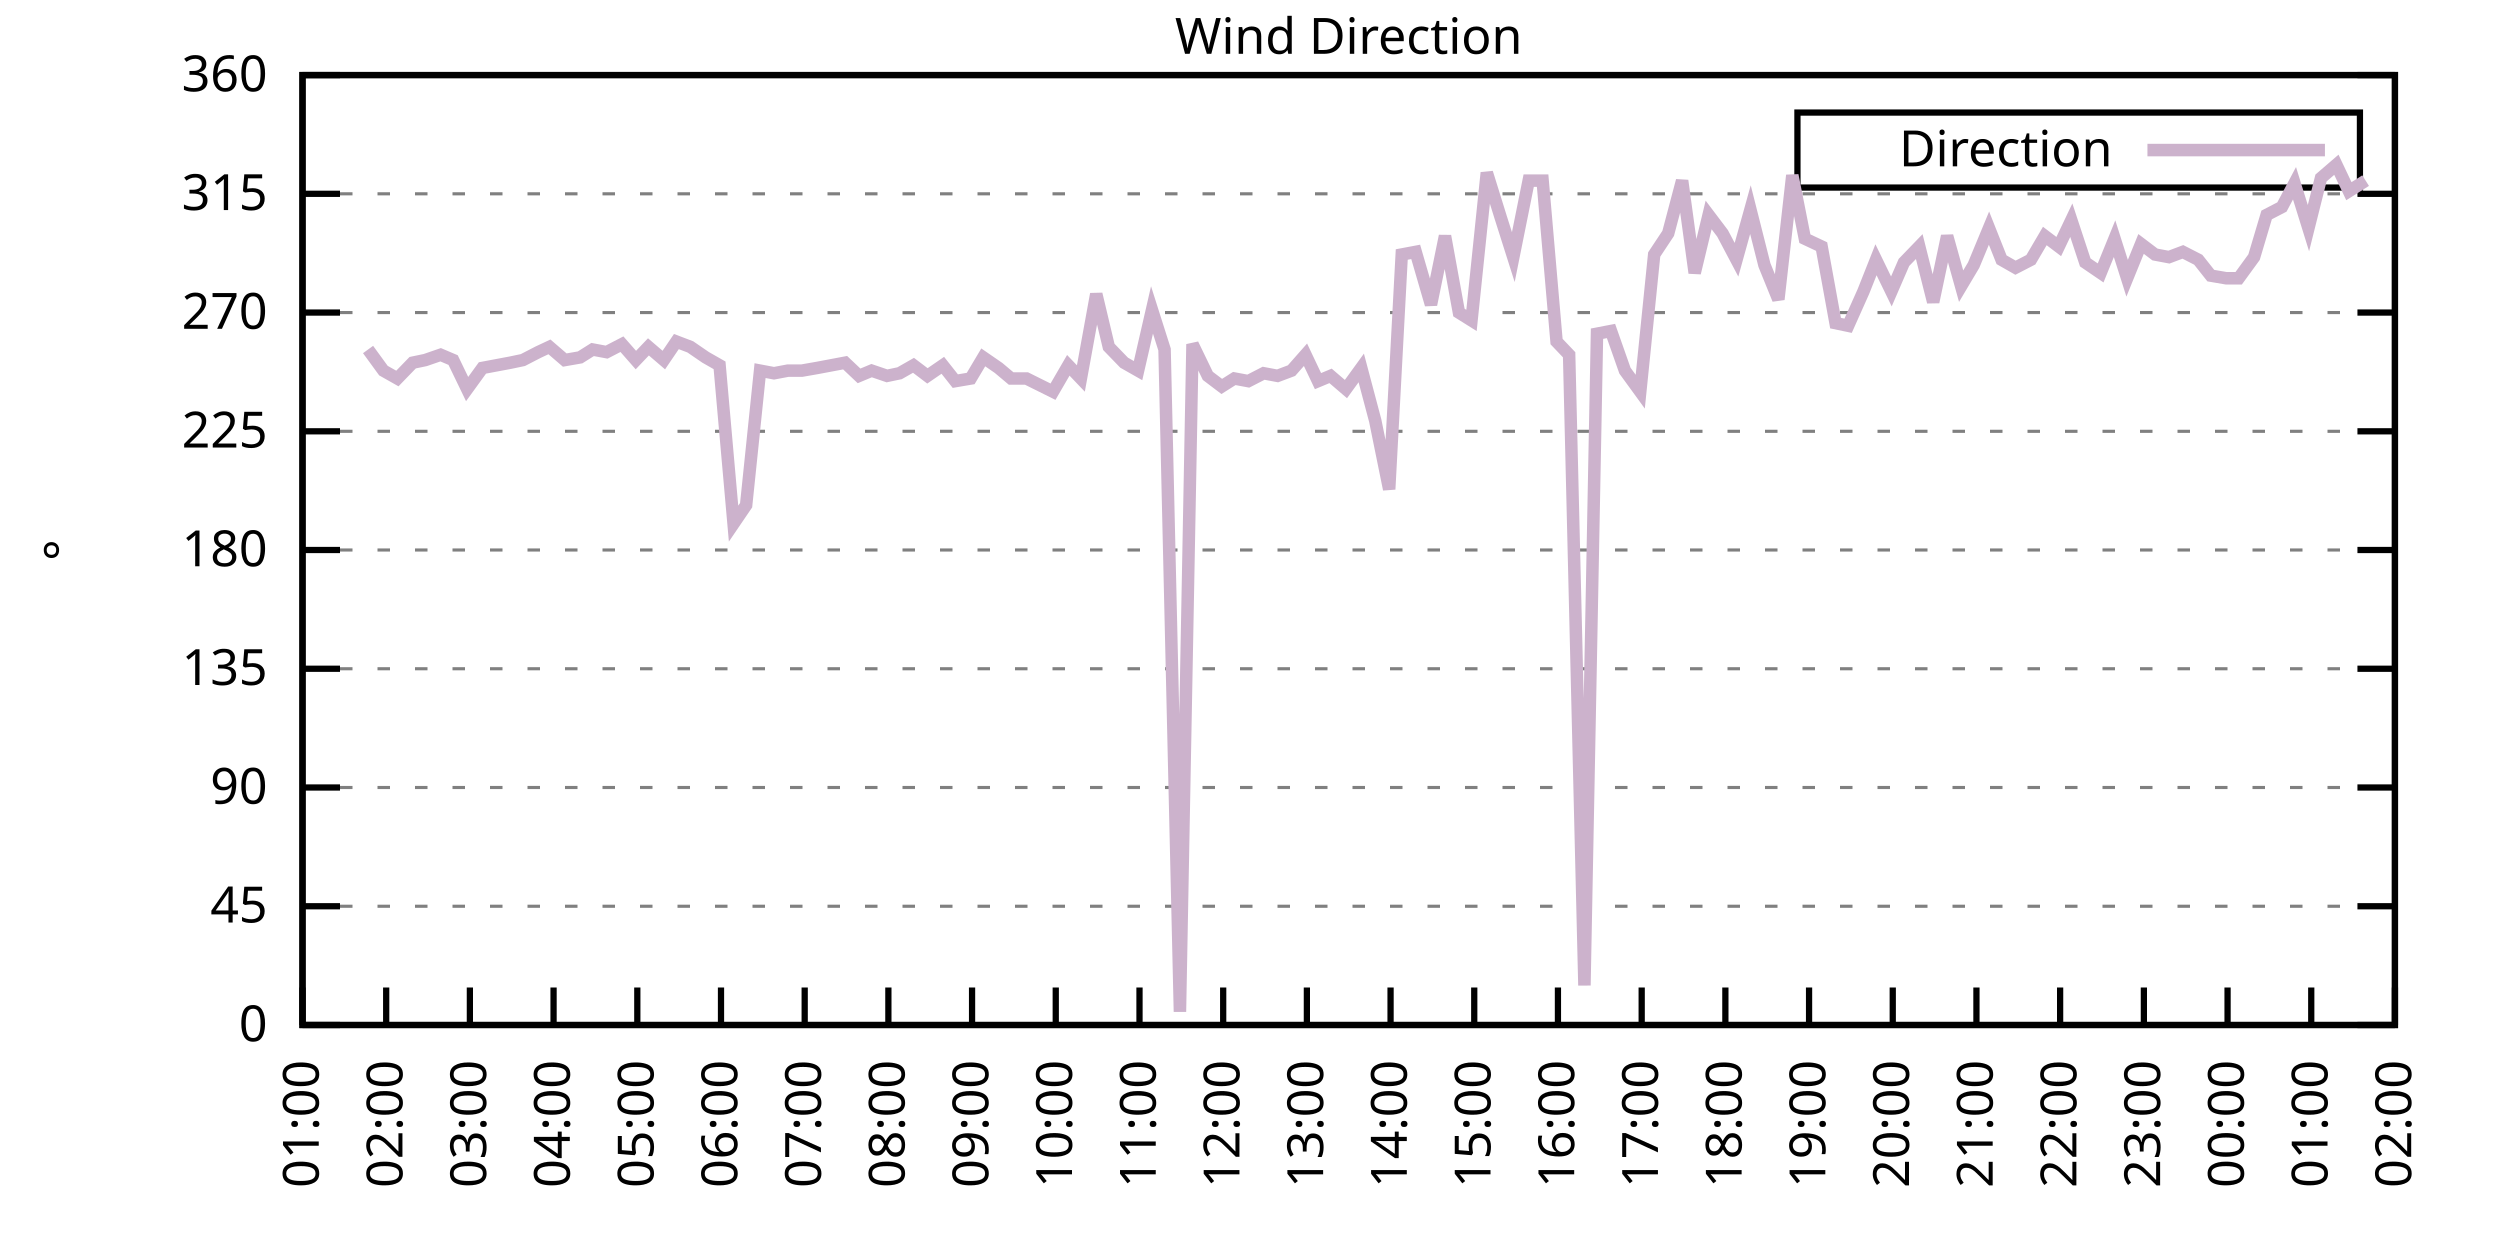
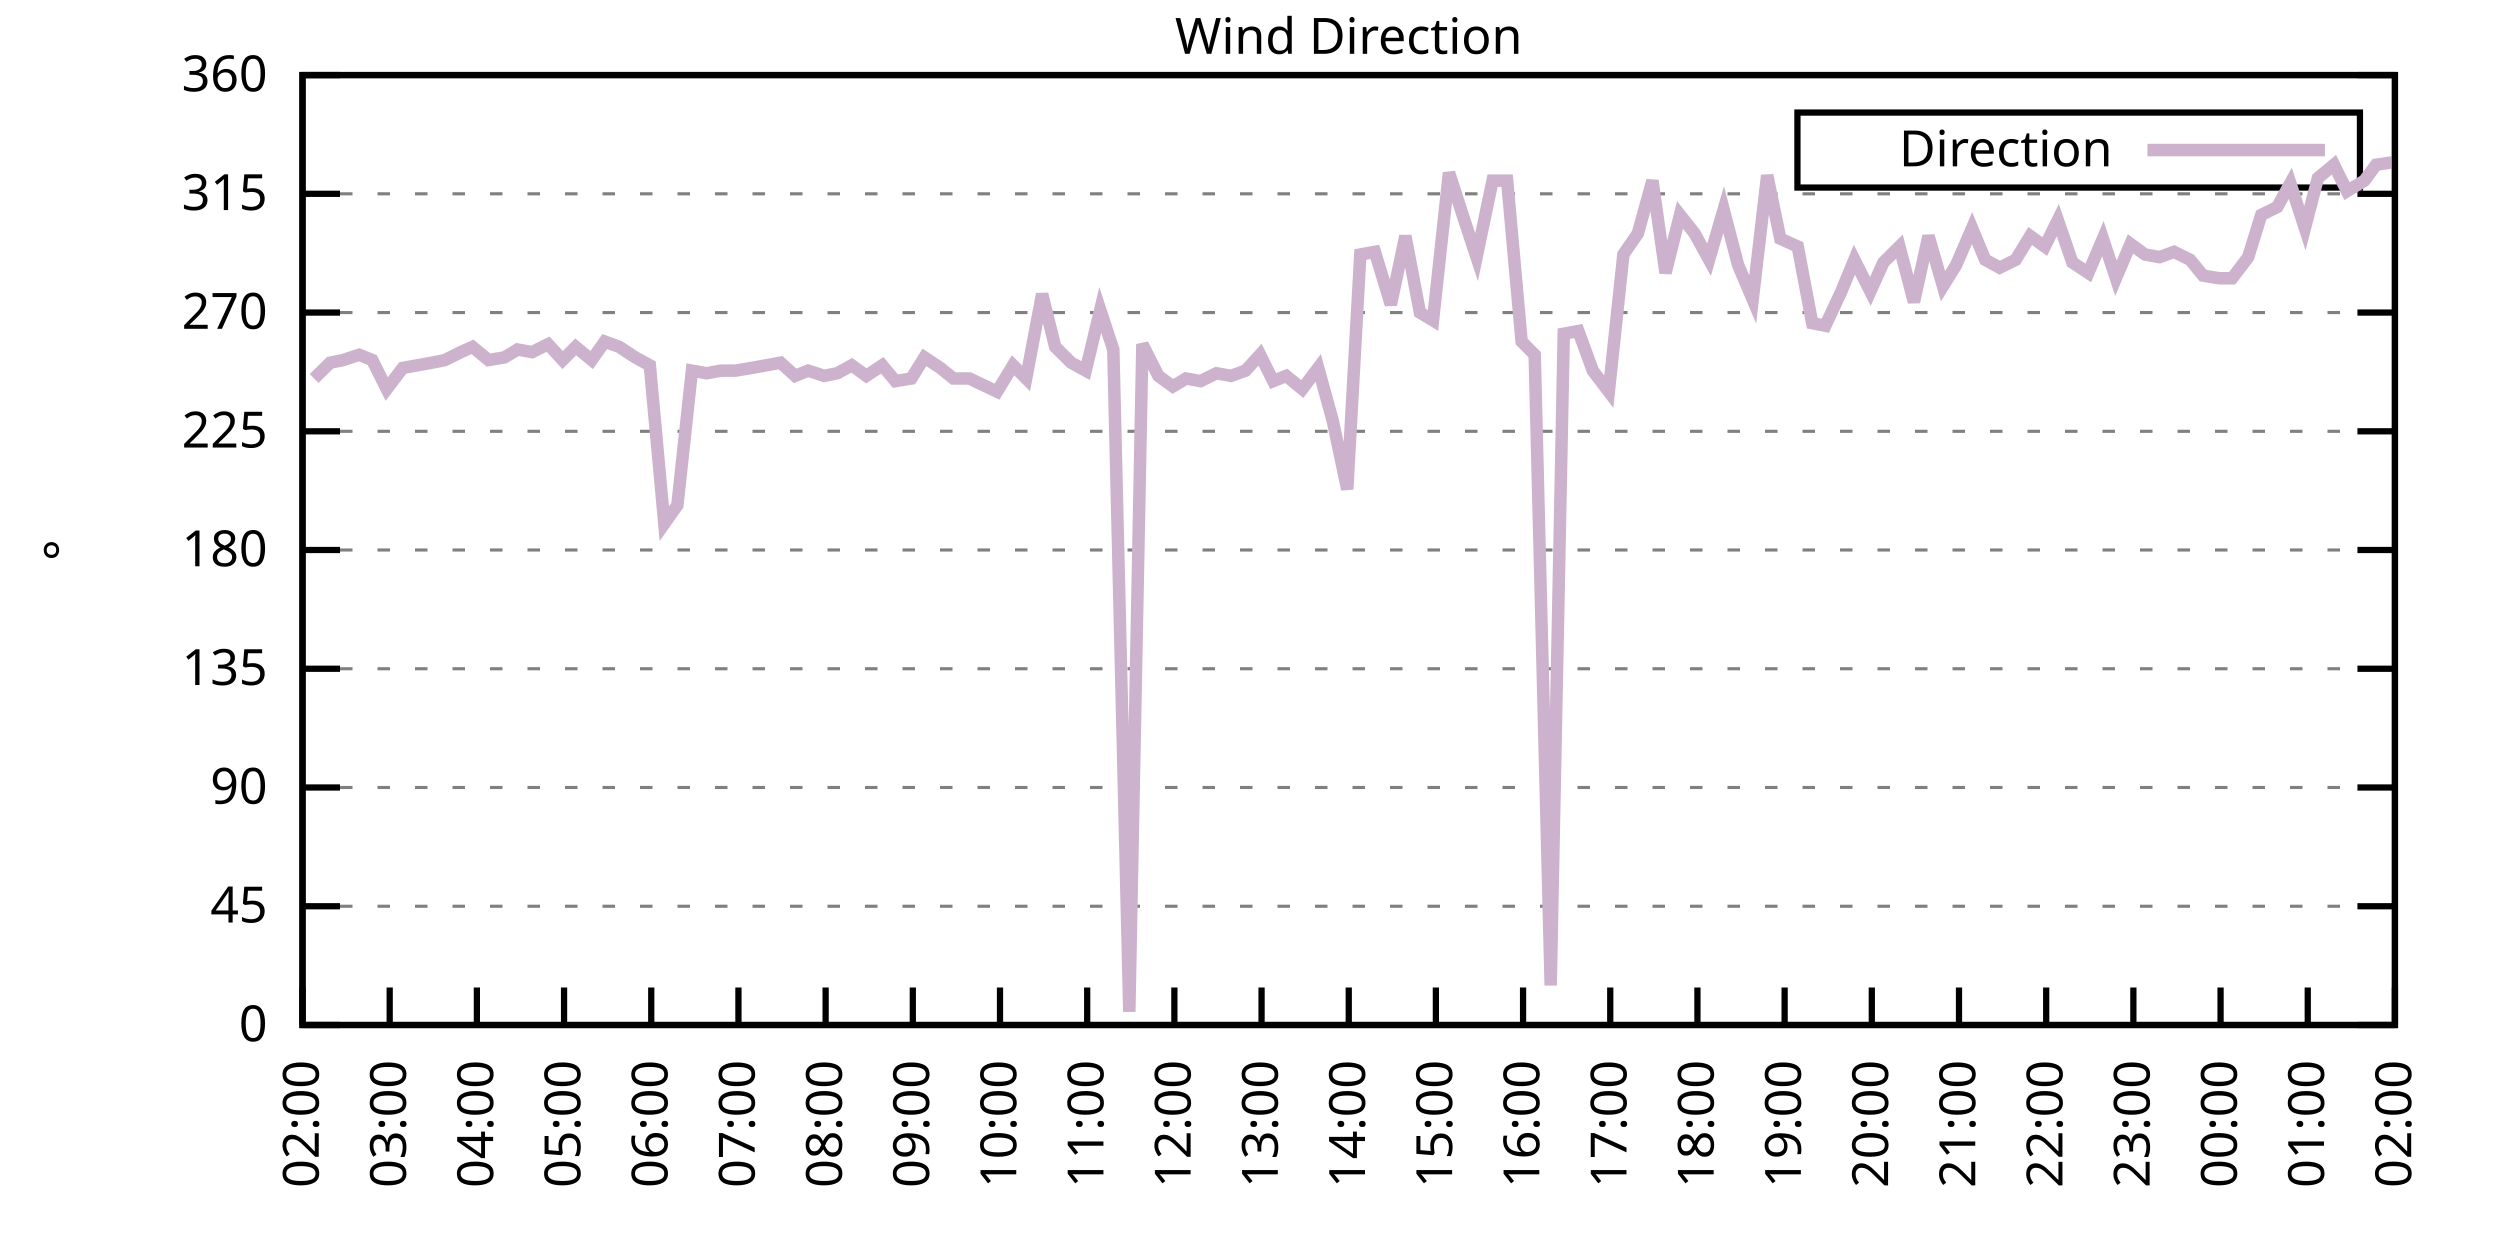
<svg xmlns="http://www.w3.org/2000/svg" xmlns:xlink="http://www.w3.org/1999/xlink" width="400" height="200" viewBox="0 0 400 200">
  <g id="gnuplot_canvas">
    <rect x="0" y="0" width="400" height="200" fill="none" />
    <defs>
      <circle id="gpDot" r="0.5" stroke-width="0.5" stroke="currentColor" />
      <path id="gpPt0" stroke-width="0.333" stroke="currentColor" d="M-1,0 h2 M0,-1 v2" />
      <path id="gpPt1" stroke-width="0.333" stroke="currentColor" d="M-1,-1 L1,1 M1,-1 L-1,1" />
      <path id="gpPt2" stroke-width="0.333" stroke="currentColor" d="M-1,0 L1,0 M0,-1 L0,1 M-1,-1 L1,1 M-1,1 L1,-1" />
      <rect id="gpPt3" stroke-width="0.333" stroke="currentColor" x="-1" y="-1" width="2" height="2" />
      <rect id="gpPt4" stroke-width="0.333" stroke="currentColor" fill="currentColor" x="-1" y="-1" width="2" height="2" />
      <circle id="gpPt5" stroke-width="0.333" stroke="currentColor" cx="0" cy="0" r="1" />
      <use xlink:href="#gpPt5" id="gpPt6" fill="currentColor" stroke="none" />
      <path id="gpPt7" stroke-width="0.333" stroke="currentColor" d="M0,-1.33 L-1.33,0.67 L1.33,0.67 z" />
      <use xlink:href="#gpPt7" id="gpPt8" fill="currentColor" stroke="none" />
      <use xlink:href="#gpPt7" id="gpPt9" stroke="currentColor" transform="rotate(180)" />
      <use xlink:href="#gpPt9" id="gpPt10" fill="currentColor" stroke="none" />
      <use xlink:href="#gpPt3" id="gpPt11" stroke="currentColor" transform="rotate(45)" />
      <use xlink:href="#gpPt11" id="gpPt12" fill="currentColor" stroke="none" />
      <path id="gpPt13" stroke-width="0.333" stroke="currentColor" d="M0,1.330 L1.265,0.411 L0.782,-1.067 L-0.782,-1.076 L-1.265,0.411 z" />
      <use xlink:href="#gpPt13" id="gpPt14" fill="currentColor" stroke="none" />
      <filter id="textbox" filterUnits="objectBoundingBox" x="0" y="0" height="1" width="1">
        <feFlood flood-color="white" flood-opacity="1" result="bgnd" />
        <feComposite in="SourceGraphic" in2="bgnd" operator="atop" />
      </filter>
      <filter id="greybox" filterUnits="objectBoundingBox" x="0" y="0" height="1" width="1">
        <feFlood flood-color="lightgrey" flood-opacity="1" result="grey" />
        <feComposite in="SourceGraphic" in2="grey" operator="atop" />
      </filter>
    </defs>
    <g fill="none" color="white" stroke="currentColor" stroke-width="1.00" stroke-linecap="butt" stroke-linejoin="miter">
</g>
    <g fill="none" color="black" stroke="currentColor" stroke-width="1.00" stroke-linecap="butt" stroke-linejoin="miter">
      <g stroke="none" shape-rendering="crispEdges">
        <polygon fill="rgb(255, 255, 255)" points="48.40,164.00 383.18,164.00 383.18,12.02 48.40,12.02 " />
      </g>
    </g>
    <g fill="none" color="black" stroke="currentColor" stroke-width="1.00" stroke-linecap="butt" stroke-linejoin="miter">
</g>
    <g fill="none" color="black" stroke="black" stroke-width="0.50" stroke-linecap="butt" stroke-linejoin="miter">
</g>
    <g fill="none" color="gray" stroke="currentColor" stroke-width="0.50" stroke-linecap="butt" stroke-linejoin="miter">
      <path stroke="gray" stroke-dasharray="2,4" class="gridline" d="M48.40,164.00 L383.19,164.00  " />
    </g>
    <g fill="none" color="gray" stroke="gray" stroke-width="1.00" stroke-linecap="butt" stroke-linejoin="miter">
</g>
    <g fill="none" color="black" stroke="currentColor" stroke-width="1.00" stroke-linecap="butt" stroke-linejoin="miter">
      <path stroke="black" d="M48.40,164.00 L54.40,164.00 M383.19,164.00 L377.19,164.00  " />
      <g transform="translate(42.80,166.60)" stroke="none" fill="black" font-family="Sans" font-size="8.00" text-anchor="end">
        <text>
          <tspan font-family="Sans"> 0</tspan>
        </text>
      </g>
    </g>
    <g fill="none" color="black" stroke="currentColor" stroke-width="1.00" stroke-linecap="butt" stroke-linejoin="miter">
</g>
    <g fill="none" color="black" stroke="black" stroke-width="0.50" stroke-linecap="butt" stroke-linejoin="miter">
</g>
    <g fill="none" color="gray" stroke="currentColor" stroke-width="0.50" stroke-linecap="butt" stroke-linejoin="miter">
      <path stroke="gray" stroke-dasharray="2,4" class="gridline" d="M48.40,145.00 L383.19,145.00  " />
    </g>
    <g fill="none" color="gray" stroke="gray" stroke-width="1.00" stroke-linecap="butt" stroke-linejoin="miter">
</g>
    <g fill="none" color="black" stroke="currentColor" stroke-width="1.00" stroke-linecap="butt" stroke-linejoin="miter">
      <path stroke="black" d="M48.40,145.00 L54.40,145.00 M383.19,145.00 L377.19,145.00  " />
      <g transform="translate(42.80,147.60)" stroke="none" fill="black" font-family="Sans" font-size="8.00" text-anchor="end">
        <text>
          <tspan font-family="Sans"> 45</tspan>
        </text>
      </g>
    </g>
    <g fill="none" color="black" stroke="currentColor" stroke-width="1.00" stroke-linecap="butt" stroke-linejoin="miter">
</g>
    <g fill="none" color="black" stroke="black" stroke-width="0.50" stroke-linecap="butt" stroke-linejoin="miter">
</g>
    <g fill="none" color="gray" stroke="currentColor" stroke-width="0.50" stroke-linecap="butt" stroke-linejoin="miter">
      <path stroke="gray" stroke-dasharray="2,4" class="gridline" d="M48.40,126.00 L383.19,126.00  " />
    </g>
    <g fill="none" color="gray" stroke="gray" stroke-width="1.00" stroke-linecap="butt" stroke-linejoin="miter">
</g>
    <g fill="none" color="black" stroke="currentColor" stroke-width="1.00" stroke-linecap="butt" stroke-linejoin="miter">
      <path stroke="black" d="M48.40,126.00 L54.40,126.00 M383.19,126.00 L377.19,126.00  " />
      <g transform="translate(42.80,128.60)" stroke="none" fill="black" font-family="Sans" font-size="8.00" text-anchor="end">
        <text>
          <tspan font-family="Sans"> 90</tspan>
        </text>
      </g>
    </g>
    <g fill="none" color="black" stroke="currentColor" stroke-width="1.00" stroke-linecap="butt" stroke-linejoin="miter">
</g>
    <g fill="none" color="black" stroke="black" stroke-width="0.50" stroke-linecap="butt" stroke-linejoin="miter">
</g>
    <g fill="none" color="gray" stroke="currentColor" stroke-width="0.50" stroke-linecap="butt" stroke-linejoin="miter">
      <path stroke="gray" stroke-dasharray="2,4" class="gridline" d="M48.40,107.00 L383.19,107.00  " />
    </g>
    <g fill="none" color="gray" stroke="gray" stroke-width="1.00" stroke-linecap="butt" stroke-linejoin="miter">
</g>
    <g fill="none" color="black" stroke="currentColor" stroke-width="1.00" stroke-linecap="butt" stroke-linejoin="miter">
      <path stroke="black" d="M48.40,107.00 L54.40,107.00 M383.19,107.00 L377.19,107.00  " />
      <g transform="translate(42.80,109.60)" stroke="none" fill="black" font-family="Sans" font-size="8.00" text-anchor="end">
        <text>
          <tspan font-family="Sans"> 135</tspan>
        </text>
      </g>
    </g>
    <g fill="none" color="black" stroke="currentColor" stroke-width="1.00" stroke-linecap="butt" stroke-linejoin="miter">
</g>
    <g fill="none" color="black" stroke="black" stroke-width="0.50" stroke-linecap="butt" stroke-linejoin="miter">
</g>
    <g fill="none" color="gray" stroke="currentColor" stroke-width="0.50" stroke-linecap="butt" stroke-linejoin="miter">
      <path stroke="gray" stroke-dasharray="2,4" class="gridline" d="M48.40,88.00 L383.19,88.00  " />
    </g>
    <g fill="none" color="gray" stroke="gray" stroke-width="1.00" stroke-linecap="butt" stroke-linejoin="miter">
</g>
    <g fill="none" color="black" stroke="currentColor" stroke-width="1.00" stroke-linecap="butt" stroke-linejoin="miter">
      <path stroke="black" d="M48.40,88.00 L54.40,88.00 M383.19,88.00 L377.19,88.00  " />
      <g transform="translate(42.80,90.60)" stroke="none" fill="black" font-family="Sans" font-size="8.00" text-anchor="end">
        <text>
          <tspan font-family="Sans"> 180</tspan>
        </text>
      </g>
    </g>
    <g fill="none" color="black" stroke="currentColor" stroke-width="1.00" stroke-linecap="butt" stroke-linejoin="miter">
</g>
    <g fill="none" color="black" stroke="black" stroke-width="0.50" stroke-linecap="butt" stroke-linejoin="miter">
</g>
    <g fill="none" color="gray" stroke="currentColor" stroke-width="0.50" stroke-linecap="butt" stroke-linejoin="miter">
      <path stroke="gray" stroke-dasharray="2,4" class="gridline" d="M48.40,69.01 L383.19,69.01  " />
    </g>
    <g fill="none" color="gray" stroke="gray" stroke-width="1.00" stroke-linecap="butt" stroke-linejoin="miter">
</g>
    <g fill="none" color="black" stroke="currentColor" stroke-width="1.00" stroke-linecap="butt" stroke-linejoin="miter">
      <path stroke="black" d="M48.40,69.01 L54.40,69.01 M383.19,69.01 L377.19,69.01  " />
      <g transform="translate(42.80,71.61)" stroke="none" fill="black" font-family="Sans" font-size="8.00" text-anchor="end">
        <text>
          <tspan font-family="Sans"> 225</tspan>
        </text>
      </g>
    </g>
    <g fill="none" color="black" stroke="currentColor" stroke-width="1.00" stroke-linecap="butt" stroke-linejoin="miter">
</g>
    <g fill="none" color="black" stroke="black" stroke-width="0.50" stroke-linecap="butt" stroke-linejoin="miter">
</g>
    <g fill="none" color="gray" stroke="currentColor" stroke-width="0.50" stroke-linecap="butt" stroke-linejoin="miter">
      <path stroke="gray" stroke-dasharray="2,4" class="gridline" d="M48.40,50.01 L383.19,50.01  " />
    </g>
    <g fill="none" color="gray" stroke="gray" stroke-width="1.00" stroke-linecap="butt" stroke-linejoin="miter">
</g>
    <g fill="none" color="black" stroke="currentColor" stroke-width="1.00" stroke-linecap="butt" stroke-linejoin="miter">
      <path stroke="black" d="M48.40,50.01 L54.40,50.01 M383.19,50.01 L377.19,50.01  " />
      <g transform="translate(42.80,52.61)" stroke="none" fill="black" font-family="Sans" font-size="8.00" text-anchor="end">
        <text>
          <tspan font-family="Sans"> 270</tspan>
        </text>
      </g>
    </g>
    <g fill="none" color="black" stroke="currentColor" stroke-width="1.00" stroke-linecap="butt" stroke-linejoin="miter">
</g>
    <g fill="none" color="black" stroke="black" stroke-width="0.50" stroke-linecap="butt" stroke-linejoin="miter">
</g>
    <g fill="none" color="gray" stroke="currentColor" stroke-width="0.50" stroke-linecap="butt" stroke-linejoin="miter">
      <path stroke="gray" stroke-dasharray="2,4" class="gridline" d="M48.40,31.01 L383.19,31.01  " />
    </g>
    <g fill="none" color="gray" stroke="gray" stroke-width="1.00" stroke-linecap="butt" stroke-linejoin="miter">
</g>
    <g fill="none" color="black" stroke="currentColor" stroke-width="1.00" stroke-linecap="butt" stroke-linejoin="miter">
      <path stroke="black" d="M48.40,31.01 L54.40,31.01 M383.19,31.01 L377.19,31.01  " />
      <g transform="translate(42.80,33.61)" stroke="none" fill="black" font-family="Sans" font-size="8.00" text-anchor="end">
        <text>
          <tspan font-family="Sans"> 315</tspan>
        </text>
      </g>
    </g>
    <g fill="none" color="black" stroke="currentColor" stroke-width="1.00" stroke-linecap="butt" stroke-linejoin="miter">
</g>
    <g fill="none" color="black" stroke="black" stroke-width="0.50" stroke-linecap="butt" stroke-linejoin="miter">
</g>
    <g fill="none" color="gray" stroke="currentColor" stroke-width="0.50" stroke-linecap="butt" stroke-linejoin="miter">
      <path stroke="gray" stroke-dasharray="2,4" class="gridline" d="M48.40,12.01 L383.19,12.01  " />
    </g>
    <g fill="none" color="gray" stroke="gray" stroke-width="1.00" stroke-linecap="butt" stroke-linejoin="miter">
</g>
    <g fill="none" color="black" stroke="currentColor" stroke-width="1.00" stroke-linecap="butt" stroke-linejoin="miter">
      <path stroke="black" d="M48.40,12.01 L54.40,12.01 M383.19,12.01 L377.19,12.01  " />
      <g transform="translate(42.80,14.61)" stroke="none" fill="black" font-family="Sans" font-size="8.00" text-anchor="end">
        <text>
          <tspan font-family="Sans"> 360</tspan>
        </text>
      </g>
    </g>
    <g fill="none" color="black" stroke="currentColor" stroke-width="1.00" stroke-linecap="butt" stroke-linejoin="miter">
      <path stroke="black" d="M48.40,164.00 L48.40,158.00  " />
      <g transform="translate(51.00,169.60) rotate(270.00)" stroke="none" fill="black" font-family="Sans" font-size="8.00" text-anchor="end">
        <text>
-           <tspan font-family="Sans">01:00</tspan>
-         </text>
-       </g>
-     </g>
-     <g fill="none" color="black" stroke="currentColor" stroke-width="1.00" stroke-linecap="butt" stroke-linejoin="miter">
-       <path stroke="black" d="M61.79,164.00 L61.79,158.00  " />
-       <g transform="translate(64.39,169.60) rotate(270.00)" stroke="none" fill="black" font-family="Sans" font-size="8.00" text-anchor="end">
-         <text>
          <tspan font-family="Sans">02:00</tspan>
        </text>
      </g>
    </g>
    <g fill="none" color="black" stroke="currentColor" stroke-width="1.00" stroke-linecap="butt" stroke-linejoin="miter">
-       <path stroke="black" d="M75.18,164.00 L75.18,158.00  " />
-       <g transform="translate(77.78,169.60) rotate(270.00)" stroke="none" fill="black" font-family="Sans" font-size="8.00" text-anchor="end">
+       <path stroke="black" d="M62.35,164.00 L62.35,158.00  " />
+       <g transform="translate(64.95,169.60) rotate(270.00)" stroke="none" fill="black" font-family="Sans" font-size="8.00" text-anchor="end">
        <text>
          <tspan font-family="Sans">03:00</tspan>
        </text>
      </g>
    </g>
    <g fill="none" color="black" stroke="currentColor" stroke-width="1.00" stroke-linecap="butt" stroke-linejoin="miter">
-       <path stroke="black" d="M88.57,164.00 L88.57,158.00  " />
-       <g transform="translate(91.17,169.60) rotate(270.00)" stroke="none" fill="black" font-family="Sans" font-size="8.00" text-anchor="end">
+       <path stroke="black" d="M76.30,164.00 L76.30,158.00  " />
+       <g transform="translate(78.90,169.60) rotate(270.00)" stroke="none" fill="black" font-family="Sans" font-size="8.00" text-anchor="end">
        <text>
          <tspan font-family="Sans">04:00</tspan>
        </text>
      </g>
    </g>
    <g fill="none" color="black" stroke="currentColor" stroke-width="1.00" stroke-linecap="butt" stroke-linejoin="miter">
-       <path stroke="black" d="M101.97,164.00 L101.97,158.00  " />
-       <g transform="translate(104.57,169.60) rotate(270.00)" stroke="none" fill="black" font-family="Sans" font-size="8.00" text-anchor="end">
+       <path stroke="black" d="M90.25,164.00 L90.25,158.00  " />
+       <g transform="translate(92.85,169.60) rotate(270.00)" stroke="none" fill="black" font-family="Sans" font-size="8.00" text-anchor="end">
        <text>
          <tspan font-family="Sans">05:00</tspan>
        </text>
      </g>
    </g>
    <g fill="none" color="black" stroke="currentColor" stroke-width="1.00" stroke-linecap="butt" stroke-linejoin="miter">
-       <path stroke="black" d="M115.36,164.00 L115.36,158.00  " />
-       <g transform="translate(117.96,169.60) rotate(270.00)" stroke="none" fill="black" font-family="Sans" font-size="8.00" text-anchor="end">
+       <path stroke="black" d="M104.20,164.00 L104.20,158.00  " />
+       <g transform="translate(106.80,169.60) rotate(270.00)" stroke="none" fill="black" font-family="Sans" font-size="8.00" text-anchor="end">
        <text>
          <tspan font-family="Sans">06:00</tspan>
        </text>
      </g>
    </g>
    <g fill="none" color="black" stroke="currentColor" stroke-width="1.00" stroke-linecap="butt" stroke-linejoin="miter">
-       <path stroke="black" d="M128.75,164.00 L128.75,158.00  " />
-       <g transform="translate(131.35,169.60) rotate(270.00)" stroke="none" fill="black" font-family="Sans" font-size="8.00" text-anchor="end">
+       <path stroke="black" d="M118.15,164.00 L118.15,158.00  " />
+       <g transform="translate(120.75,169.60) rotate(270.00)" stroke="none" fill="black" font-family="Sans" font-size="8.00" text-anchor="end">
        <text>
          <tspan font-family="Sans">07:00</tspan>
        </text>
      </g>
    </g>
    <g fill="none" color="black" stroke="currentColor" stroke-width="1.00" stroke-linecap="butt" stroke-linejoin="miter">
-       <path stroke="black" d="M142.14,164.00 L142.14,158.00  " />
-       <g transform="translate(144.74,169.60) rotate(270.00)" stroke="none" fill="black" font-family="Sans" font-size="8.00" text-anchor="end">
+       <path stroke="black" d="M132.10,164.00 L132.10,158.00  " />
+       <g transform="translate(134.70,169.60) rotate(270.00)" stroke="none" fill="black" font-family="Sans" font-size="8.00" text-anchor="end">
        <text>
          <tspan font-family="Sans">08:00</tspan>
        </text>
      </g>
    </g>
    <g fill="none" color="black" stroke="currentColor" stroke-width="1.00" stroke-linecap="butt" stroke-linejoin="miter">
-       <path stroke="black" d="M155.53,164.00 L155.53,158.00  " />
-       <g transform="translate(158.13,169.60) rotate(270.00)" stroke="none" fill="black" font-family="Sans" font-size="8.00" text-anchor="end">
+       <path stroke="black" d="M146.05,164.00 L146.05,158.00  " />
+       <g transform="translate(148.65,169.60) rotate(270.00)" stroke="none" fill="black" font-family="Sans" font-size="8.00" text-anchor="end">
        <text>
          <tspan font-family="Sans">09:00</tspan>
        </text>
      </g>
    </g>
    <g fill="none" color="black" stroke="currentColor" stroke-width="1.00" stroke-linecap="butt" stroke-linejoin="miter">
-       <path stroke="black" d="M168.92,164.00 L168.92,158.00  " />
-       <g transform="translate(171.52,169.60) rotate(270.00)" stroke="none" fill="black" font-family="Sans" font-size="8.00" text-anchor="end">
+       <path stroke="black" d="M160.00,164.00 L160.00,158.00  " />
+       <g transform="translate(162.60,169.60) rotate(270.00)" stroke="none" fill="black" font-family="Sans" font-size="8.00" text-anchor="end">
        <text>
          <tspan font-family="Sans">10:00</tspan>
        </text>
      </g>
    </g>
    <g fill="none" color="black" stroke="currentColor" stroke-width="1.00" stroke-linecap="butt" stroke-linejoin="miter">
-       <path stroke="black" d="M182.32,164.00 L182.32,158.00  " />
-       <g transform="translate(184.92,169.60) rotate(270.00)" stroke="none" fill="black" font-family="Sans" font-size="8.00" text-anchor="end">
+       <path stroke="black" d="M173.95,164.00 L173.95,158.00  " />
+       <g transform="translate(176.55,169.60) rotate(270.00)" stroke="none" fill="black" font-family="Sans" font-size="8.00" text-anchor="end">
        <text>
          <tspan font-family="Sans">11:00</tspan>
        </text>
      </g>
    </g>
    <g fill="none" color="black" stroke="currentColor" stroke-width="1.00" stroke-linecap="butt" stroke-linejoin="miter">
-       <path stroke="black" d="M195.71,164.00 L195.71,158.00  " />
-       <g transform="translate(198.31,169.60) rotate(270.00)" stroke="none" fill="black" font-family="Sans" font-size="8.00" text-anchor="end">
+       <path stroke="black" d="M187.90,164.00 L187.90,158.00  " />
+       <g transform="translate(190.50,169.60) rotate(270.00)" stroke="none" fill="black" font-family="Sans" font-size="8.00" text-anchor="end">
        <text>
          <tspan font-family="Sans">12:00</tspan>
        </text>
      </g>
    </g>
    <g fill="none" color="black" stroke="currentColor" stroke-width="1.00" stroke-linecap="butt" stroke-linejoin="miter">
-       <path stroke="black" d="M209.10,164.00 L209.10,158.00  " />
-       <g transform="translate(211.70,169.60) rotate(270.00)" stroke="none" fill="black" font-family="Sans" font-size="8.00" text-anchor="end">
+       <path stroke="black" d="M201.85,164.00 L201.85,158.00  " />
+       <g transform="translate(204.45,169.60) rotate(270.00)" stroke="none" fill="black" font-family="Sans" font-size="8.00" text-anchor="end">
        <text>
          <tspan font-family="Sans">13:00</tspan>
        </text>
      </g>
    </g>
    <g fill="none" color="black" stroke="currentColor" stroke-width="1.00" stroke-linecap="butt" stroke-linejoin="miter">
-       <path stroke="black" d="M222.49,164.00 L222.49,158.00  " />
-       <g transform="translate(225.09,169.60) rotate(270.00)" stroke="none" fill="black" font-family="Sans" font-size="8.00" text-anchor="end">
+       <path stroke="black" d="M215.80,164.00 L215.80,158.00  " />
+       <g transform="translate(218.40,169.60) rotate(270.00)" stroke="none" fill="black" font-family="Sans" font-size="8.00" text-anchor="end">
        <text>
          <tspan font-family="Sans">14:00</tspan>
        </text>
      </g>
    </g>
    <g fill="none" color="black" stroke="currentColor" stroke-width="1.00" stroke-linecap="butt" stroke-linejoin="miter">
-       <path stroke="black" d="M235.88,164.00 L235.88,158.00  " />
-       <g transform="translate(238.48,169.60) rotate(270.00)" stroke="none" fill="black" font-family="Sans" font-size="8.00" text-anchor="end">
+       <path stroke="black" d="M229.74,164.00 L229.74,158.00  " />
+       <g transform="translate(232.34,169.60) rotate(270.00)" stroke="none" fill="black" font-family="Sans" font-size="8.00" text-anchor="end">
        <text>
          <tspan font-family="Sans">15:00</tspan>
        </text>
      </g>
    </g>
    <g fill="none" color="black" stroke="currentColor" stroke-width="1.00" stroke-linecap="butt" stroke-linejoin="miter">
-       <path stroke="black" d="M249.27,164.00 L249.27,158.00  " />
-       <g transform="translate(251.87,169.60) rotate(270.00)" stroke="none" fill="black" font-family="Sans" font-size="8.00" text-anchor="end">
+       <path stroke="black" d="M243.69,164.00 L243.69,158.00  " />
+       <g transform="translate(246.29,169.60) rotate(270.00)" stroke="none" fill="black" font-family="Sans" font-size="8.00" text-anchor="end">
        <text>
          <tspan font-family="Sans">16:00</tspan>
        </text>
      </g>
    </g>
    <g fill="none" color="black" stroke="currentColor" stroke-width="1.00" stroke-linecap="butt" stroke-linejoin="miter">
-       <path stroke="black" d="M262.67,164.00 L262.67,158.00  " />
-       <g transform="translate(265.27,169.60) rotate(270.00)" stroke="none" fill="black" font-family="Sans" font-size="8.00" text-anchor="end">
+       <path stroke="black" d="M257.64,164.00 L257.64,158.00  " />
+       <g transform="translate(260.24,169.60) rotate(270.00)" stroke="none" fill="black" font-family="Sans" font-size="8.00" text-anchor="end">
        <text>
          <tspan font-family="Sans">17:00</tspan>
        </text>
      </g>
    </g>
    <g fill="none" color="black" stroke="currentColor" stroke-width="1.00" stroke-linecap="butt" stroke-linejoin="miter">
-       <path stroke="black" d="M276.06,164.00 L276.06,158.00  " />
-       <g transform="translate(278.66,169.60) rotate(270.00)" stroke="none" fill="black" font-family="Sans" font-size="8.00" text-anchor="end">
+       <path stroke="black" d="M271.59,164.00 L271.59,158.00  " />
+       <g transform="translate(274.19,169.60) rotate(270.00)" stroke="none" fill="black" font-family="Sans" font-size="8.00" text-anchor="end">
        <text>
          <tspan font-family="Sans">18:00</tspan>
        </text>
      </g>
    </g>
    <g fill="none" color="black" stroke="currentColor" stroke-width="1.00" stroke-linecap="butt" stroke-linejoin="miter">
-       <path stroke="black" d="M289.45,164.00 L289.45,158.00  " />
-       <g transform="translate(292.05,169.60) rotate(270.00)" stroke="none" fill="black" font-family="Sans" font-size="8.00" text-anchor="end">
+       <path stroke="black" d="M285.54,164.00 L285.54,158.00  " />
+       <g transform="translate(288.14,169.60) rotate(270.00)" stroke="none" fill="black" font-family="Sans" font-size="8.00" text-anchor="end">
        <text>
          <tspan font-family="Sans">19:00</tspan>
        </text>
      </g>
    </g>
    <g fill="none" color="black" stroke="currentColor" stroke-width="1.00" stroke-linecap="butt" stroke-linejoin="miter">
-       <path stroke="black" d="M302.84,164.00 L302.84,158.00  " />
-       <g transform="translate(305.44,169.60) rotate(270.00)" stroke="none" fill="black" font-family="Sans" font-size="8.00" text-anchor="end">
+       <path stroke="black" d="M299.49,164.00 L299.49,158.00  " />
+       <g transform="translate(302.09,169.60) rotate(270.00)" stroke="none" fill="black" font-family="Sans" font-size="8.00" text-anchor="end">
        <text>
          <tspan font-family="Sans">20:00</tspan>
        </text>
      </g>
    </g>
    <g fill="none" color="black" stroke="currentColor" stroke-width="1.00" stroke-linecap="butt" stroke-linejoin="miter">
-       <path stroke="black" d="M316.23,164.00 L316.23,158.00  " />
-       <g transform="translate(318.83,169.60) rotate(270.00)" stroke="none" fill="black" font-family="Sans" font-size="8.00" text-anchor="end">
+       <path stroke="black" d="M313.44,164.00 L313.44,158.00  " />
+       <g transform="translate(316.04,169.60) rotate(270.00)" stroke="none" fill="black" font-family="Sans" font-size="8.00" text-anchor="end">
        <text>
          <tspan font-family="Sans">21:00</tspan>
        </text>
      </g>
    </g>
    <g fill="none" color="black" stroke="currentColor" stroke-width="1.00" stroke-linecap="butt" stroke-linejoin="miter">
-       <path stroke="black" d="M329.62,164.00 L329.62,158.00  " />
-       <g transform="translate(332.22,169.60) rotate(270.00)" stroke="none" fill="black" font-family="Sans" font-size="8.00" text-anchor="end">
+       <path stroke="black" d="M327.39,164.00 L327.39,158.00  " />
+       <g transform="translate(329.99,169.60) rotate(270.00)" stroke="none" fill="black" font-family="Sans" font-size="8.00" text-anchor="end">
        <text>
          <tspan font-family="Sans">22:00</tspan>
        </text>
      </g>
    </g>
    <g fill="none" color="black" stroke="currentColor" stroke-width="1.00" stroke-linecap="butt" stroke-linejoin="miter">
-       <path stroke="black" d="M343.02,164.00 L343.02,158.00  " />
-       <g transform="translate(345.62,169.60) rotate(270.00)" stroke="none" fill="black" font-family="Sans" font-size="8.00" text-anchor="end">
+       <path stroke="black" d="M341.34,164.00 L341.34,158.00  " />
+       <g transform="translate(343.94,169.60) rotate(270.00)" stroke="none" fill="black" font-family="Sans" font-size="8.00" text-anchor="end">
        <text>
          <tspan font-family="Sans">23:00</tspan>
        </text>
      </g>
    </g>
    <g fill="none" color="black" stroke="currentColor" stroke-width="1.00" stroke-linecap="butt" stroke-linejoin="miter">
-       <path stroke="black" d="M356.41,164.00 L356.41,158.00  " />
-       <g transform="translate(359.01,169.60) rotate(270.00)" stroke="none" fill="black" font-family="Sans" font-size="8.00" text-anchor="end">
+       <path stroke="black" d="M355.29,164.00 L355.29,158.00  " />
+       <g transform="translate(357.89,169.60) rotate(270.00)" stroke="none" fill="black" font-family="Sans" font-size="8.00" text-anchor="end">
        <text>
          <tspan font-family="Sans">00:00</tspan>
        </text>
      </g>
    </g>
    <g fill="none" color="black" stroke="currentColor" stroke-width="1.00" stroke-linecap="butt" stroke-linejoin="miter">
-       <path stroke="black" d="M369.80,164.00 L369.80,158.00  " />
-       <g transform="translate(372.40,169.60) rotate(270.00)" stroke="none" fill="black" font-family="Sans" font-size="8.00" text-anchor="end">
+       <path stroke="black" d="M369.24,164.00 L369.24,158.00  " />
+       <g transform="translate(371.84,169.60) rotate(270.00)" stroke="none" fill="black" font-family="Sans" font-size="8.00" text-anchor="end">
        <text>
          <tspan font-family="Sans">01:00</tspan>
        </text>
      </g>
    </g>
    <g fill="none" color="black" stroke="currentColor" stroke-width="1.00" stroke-linecap="butt" stroke-linejoin="miter">
      <path stroke="black" d="M383.19,164.00 L383.19,158.00  " />
      <g transform="translate(385.79,169.60) rotate(270.00)" stroke="none" fill="black" font-family="Sans" font-size="8.00" text-anchor="end">
        <text>
          <tspan font-family="Sans">02:00</tspan>
        </text>
      </g>
    </g>
    <g fill="none" color="black" stroke="currentColor" stroke-width="1.00" stroke-linecap="butt" stroke-linejoin="miter">
</g>
    <g fill="none" color="black" stroke="currentColor" stroke-width="1.00" stroke-linecap="butt" stroke-linejoin="miter">
      <path stroke="black" d="M48.40,12.01 L48.40,164.00 L383.19,164.00 L383.19,12.01 L48.40,12.01 Z  " />
    </g>
    <g fill="none" color="black" stroke="currentColor" stroke-width="1.00" stroke-linecap="butt" stroke-linejoin="miter">
</g>
    <g fill="none" color="black" stroke="currentColor" stroke-width="1.00" stroke-linecap="butt" stroke-linejoin="miter">
      <path stroke="black" d="M287.59,30.01 L287.59,18.01 L377.59,18.01 L377.59,30.01 L287.59,30.01 Z  " />
    </g>
    <g id="Wind_direction_plot_1">
      <g fill="none" color="white" stroke="black" stroke-width="2.00" stroke-linecap="butt" stroke-linejoin="miter">
</g>
      <g fill="none" color="black" stroke="currentColor" stroke-width="2.00" stroke-linecap="butt" stroke-linejoin="miter">
        <g transform="translate(337.99,26.61)" stroke="none" fill="black" font-family="Sans" font-size="8.00" text-anchor="end">
          <text>
            <tspan font-family="Sans">Direction</tspan>
          </text>
        </g>
      </g>
      <g fill="none" color="black" stroke="currentColor" stroke-width="2.00" stroke-linecap="butt" stroke-linejoin="miter">
-         <path stroke="rgb(204, 178, 204)" d="M343.59,24.01 L371.99,24.01 M58.89,55.92 L61.35,59.30 L63.58,60.56 L66.03,58.03 L68.04,57.61 L70.50,56.76   L72.50,57.61 L74.74,62.25 L77.19,58.87 L79.42,58.45 L81.66,58.03 L83.66,57.61 L86.12,56.34 L87.91,55.50   L90.36,57.61 L92.82,57.18 L94.82,55.92 L97.06,56.34 L99.51,55.07 L101.74,57.61 L103.75,55.50 L106.21,57.61   L108.22,54.65 L110.45,55.50 L112.90,57.18 L115.13,58.45 L117.37,83.78 L119.38,80.83 L121.61,59.30 L123.84,59.72   L126.07,59.30 L128.30,59.30 L130.76,58.87 L132.99,58.45 L135.22,58.03 L137.45,60.14 L139.46,59.30 L141.92,60.14   L143.93,59.72 L146.16,58.45 L148.39,60.14 L150.85,58.45 L152.85,60.98 L155.31,60.56 L157.32,57.18 L159.77,58.87   L161.78,60.56 L164.24,60.56 L168.48,62.67 L170.93,58.45 L172.94,60.56 L175.40,47.05 L177.41,55.50 L179.86,58.03   L182.09,59.30 L184.32,49.59 L186.33,55.92 L188.79,161.89 L190.80,55.07 L193.25,60.14 L195.48,61.83 L197.49,60.56   L199.73,60.98 L202.18,59.72 L204.41,60.14 L206.64,59.30 L208.88,56.76 L210.88,60.98 L212.89,60.14 L215.35,62.25   L217.80,58.87 L220.04,67.32 L222.27,78.29 L224.28,40.72 L226.51,40.30 L228.96,48.74 L231.20,37.76 L233.43,50.01   L235.44,51.27 L237.89,27.63 L240.12,34.81 L242.13,41.14 L244.59,28.90 L246.82,28.90 L249.05,54.65 L251.06,56.76   L253.51,157.67 L255.52,53.39 L257.76,52.96 L259.99,59.30 L262.44,62.67 L264.67,40.72 L266.91,37.34 L269.14,28.90   L271.15,43.67 L273.38,34.39 L275.61,37.34 L277.84,41.56 L280.07,33.54 L282.31,42.41 L284.54,47.90 L286.77,28.05   L288.78,38.19 L291.46,39.45 L293.69,51.70 L295.70,52.12 L298.15,46.63 L300.16,41.56 L302.62,46.63 L304.63,41.99   L307.08,39.45 L309.31,48.32 L311.54,37.76 L313.78,45.79 L315.79,42.41 L318.24,36.50 L320.25,41.56 L322.48,42.83   L324.94,41.56 L327.17,37.76 L329.40,39.45 L331.41,35.23 L333.64,41.99 L336.10,43.67 L338.33,38.19 L340.34,44.52   L342.57,39.03 L344.80,40.72 L347.03,41.14 L349.26,40.30 L351.72,41.56 L353.73,44.10 L356.18,44.52 L358.19,44.52   L360.65,41.14 L362.66,34.39 L365.11,33.12 L367.12,29.32 L369.35,36.50 L371.36,28.48 L373.82,26.36 L375.82,30.59   L378.50,28.90  " />
+         <path stroke="rgb(204, 178, 204)" d="M343.59,24.01 L371.99,24.01 M50.26,60.56 L52.82,58.03 L54.91,57.61 L57.47,56.76 L59.56,57.61 L61.88,62.25   L64.44,58.87 L66.77,58.45 L69.09,58.03 L71.18,57.61 L73.74,56.34 L75.60,55.50 L78.16,57.61 L80.72,57.18   L82.81,55.92 L85.13,56.34 L87.69,55.07 L90.02,57.61 L92.11,55.50 L94.67,57.61 L96.76,54.65 L99.08,55.50   L101.64,57.18 L103.97,58.45 L106.29,83.78 L108.38,80.83 L110.71,59.30 L113.03,59.72 L115.36,59.30 L117.68,59.30   L120.24,58.87 L122.57,58.45 L124.89,58.03 L127.22,60.14 L129.31,59.30 L131.87,60.14 L133.96,59.72 L136.28,58.45   L138.61,60.14 L141.16,58.45 L143.26,60.98 L145.81,60.56 L147.91,57.18 L150.46,58.87 L152.56,60.56 L155.11,60.56   L159.53,62.67 L162.09,58.45 L164.18,60.56 L166.74,47.05 L168.83,55.50 L171.39,58.03 L173.71,59.30 L176.04,49.59   L178.13,55.92 L180.69,161.89 L182.78,55.07 L185.34,60.14 L187.66,61.83 L189.76,60.56 L192.08,60.98 L194.64,59.72   L196.96,60.14 L199.29,59.30 L201.61,56.76 L203.71,60.98 L205.80,60.14 L208.36,62.25 L210.91,58.87 L213.24,67.32   L215.56,78.29 L217.65,40.72 L219.98,40.30 L222.54,48.74 L224.86,37.76 L227.19,50.01 L229.28,51.27 L231.84,27.63   L234.16,34.81 L236.25,41.14 L238.81,28.90 L241.14,28.90 L243.46,54.65 L245.55,56.76 L248.11,157.67 L250.20,53.39   L252.53,52.96 L254.85,59.30 L257.41,62.67 L259.74,40.72 L262.06,37.34 L264.39,28.90 L266.48,43.67 L268.80,34.39   L271.13,37.34 L273.45,41.56 L275.78,33.54 L278.10,42.41 L280.43,47.90 L282.75,28.05 L284.85,38.19 L287.64,39.45   L289.96,51.70 L292.05,52.12 L294.61,46.63 L296.70,41.56 L299.26,46.63 L301.35,41.99 L303.91,39.45 L306.23,48.32   L308.56,37.76 L310.88,45.79 L312.98,42.41 L315.53,36.50 L317.63,41.56 L319.95,42.83 L322.51,41.56 L324.83,37.76   L327.16,39.45 L329.25,35.23 L331.58,41.99 L334.13,43.67 L336.46,38.19 L338.55,44.52 L340.88,39.03 L343.20,40.72   L345.53,41.14 L347.85,40.30 L350.41,41.56 L352.50,44.10 L355.06,44.52 L357.15,44.52 L359.71,41.14 L361.80,34.39   L364.36,33.12 L366.45,29.32 L368.78,36.50 L370.87,28.48 L373.43,26.36 L375.52,30.59 L378.31,28.90 L380.17,26.36   L382.96,25.94  " />
      </g>
    </g>
    <g fill="none" color="black" stroke="currentColor" stroke-width="2.00" stroke-linecap="butt" stroke-linejoin="miter">
</g>
    <g fill="none" color="black" stroke="black" stroke-width="1.00" stroke-linecap="butt" stroke-linejoin="miter">
</g>
    <g fill="none" color="black" stroke="currentColor" stroke-width="1.00" stroke-linecap="butt" stroke-linejoin="miter">
      <path stroke="black" d="M48.40,12.01 L48.40,164.00 L383.19,164.00 L383.19,12.01 L48.40,12.01 Z  " />
      <g transform="translate(12.80,88.01) rotate(270.00)" stroke="none" fill="black" font-family="Sans" font-size="8.00" text-anchor="middle">
        <text>
          <tspan font-family="Sans">°</tspan>
        </text>
      </g>
    </g>
    <g fill="none" color="black" stroke="currentColor" stroke-width="1.00" stroke-linecap="butt" stroke-linejoin="miter">
</g>
    <g fill="none" color="black" stroke="currentColor" stroke-width="1.00" stroke-linecap="butt" stroke-linejoin="miter">
      <g transform="translate(215.79,8.61)" stroke="none" fill="black" font-family="Sans" font-size="8.00" text-anchor="middle">
        <text>
          <tspan font-family="Sans">Wind Direction</tspan>
        </text>
      </g>
    </g>
    <g fill="none" color="black" stroke="currentColor" stroke-width="1.00" stroke-linecap="butt" stroke-linejoin="miter">
</g>
  </g>
</svg>
